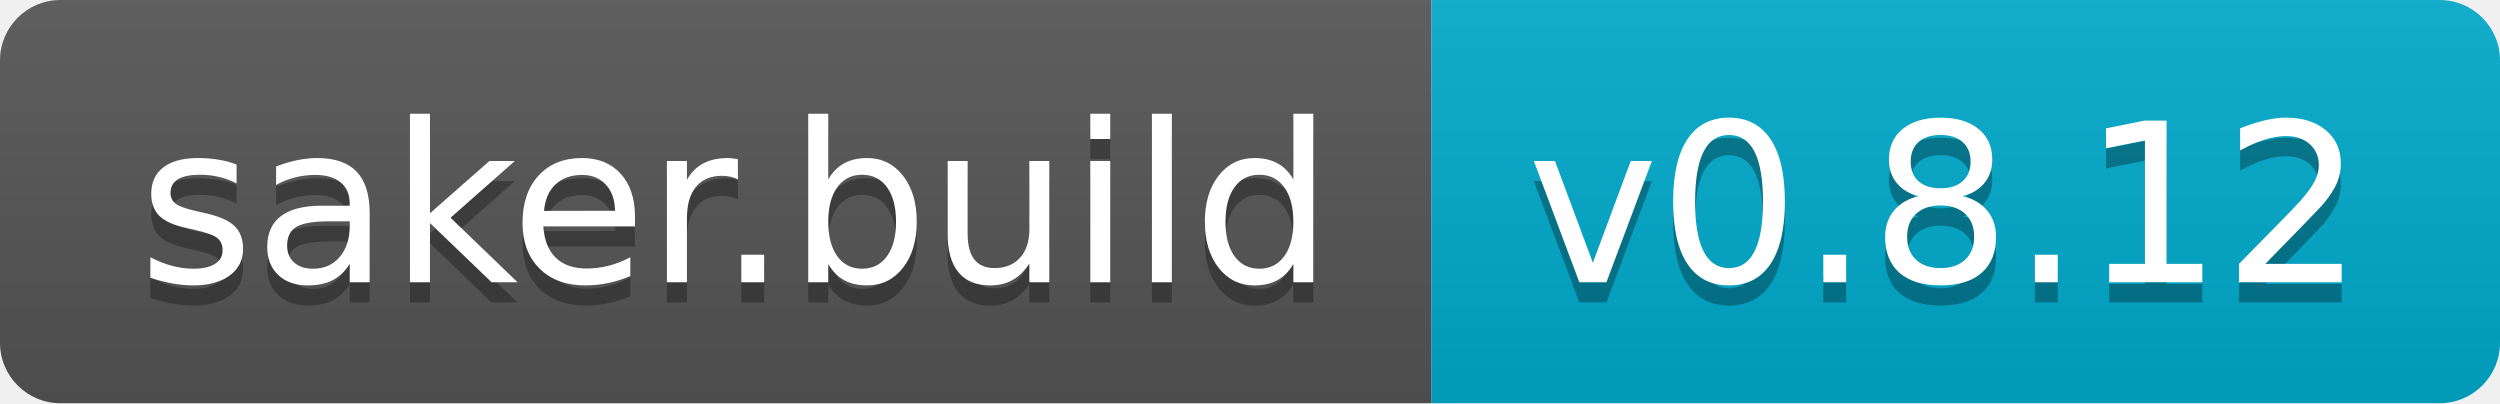
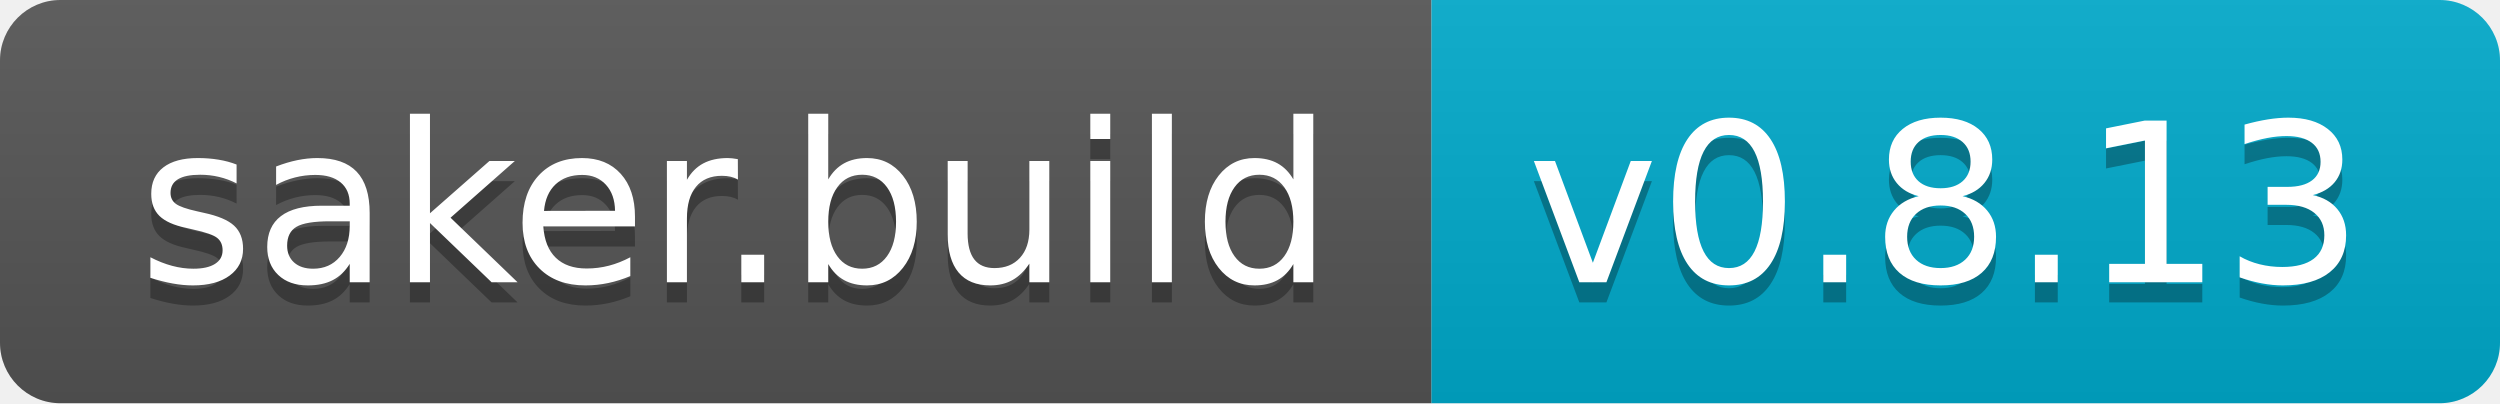
<svg xmlns="http://www.w3.org/2000/svg" width="124" height="20">
  <linearGradient id="s" x2="0" y2="100%">
    <stop offset="0" stop-color="#bbb" stop-opacity=".1" />
    <stop offset="1" stop-opacity=".1" />
  </linearGradient>
  <clipPath id="r">
    <rect width="124" height="20" rx="3" fill="#fff" />
  </clipPath>
  <g clip-path="url(#r)">
    <rect width="71" height="20" fill="#555" />
    <rect x="71" width="53" height="20" fill="#0ac" />
    <rect width="124" height="20" fill="url(#s)" />
  </g>
  <g fill="#fff" text-anchor="middle" font-family="Verdana,Geneva,DejaVu Sans,sans-serif" text-rendering="geometricPrecision" font-size="110">
    <text x="365" y="150" fill="#010101" fill-opacity=".3" transform="scale(.1)" textLength="610">saker.build</text>
    <text x="365" y="140" transform="scale(.1)" textLength="610">saker.build</text>
-     <text x="965" y="150" fill="#010101" fill-opacity=".3" transform="scale(.1)" textLength="430">v0.8.12</text>
-     <text x="965" y="140" transform="scale(.1)" textLength="430">v0.8.12</text>
+     <text x="965" y="150" fill="#010101" fill-opacity=".3" transform="scale(.1)" textLength="430">v0.8.13</text>
+     <text x="965" y="140" transform="scale(.1)" textLength="430">v0.8.13</text>
  </g>
</svg>
